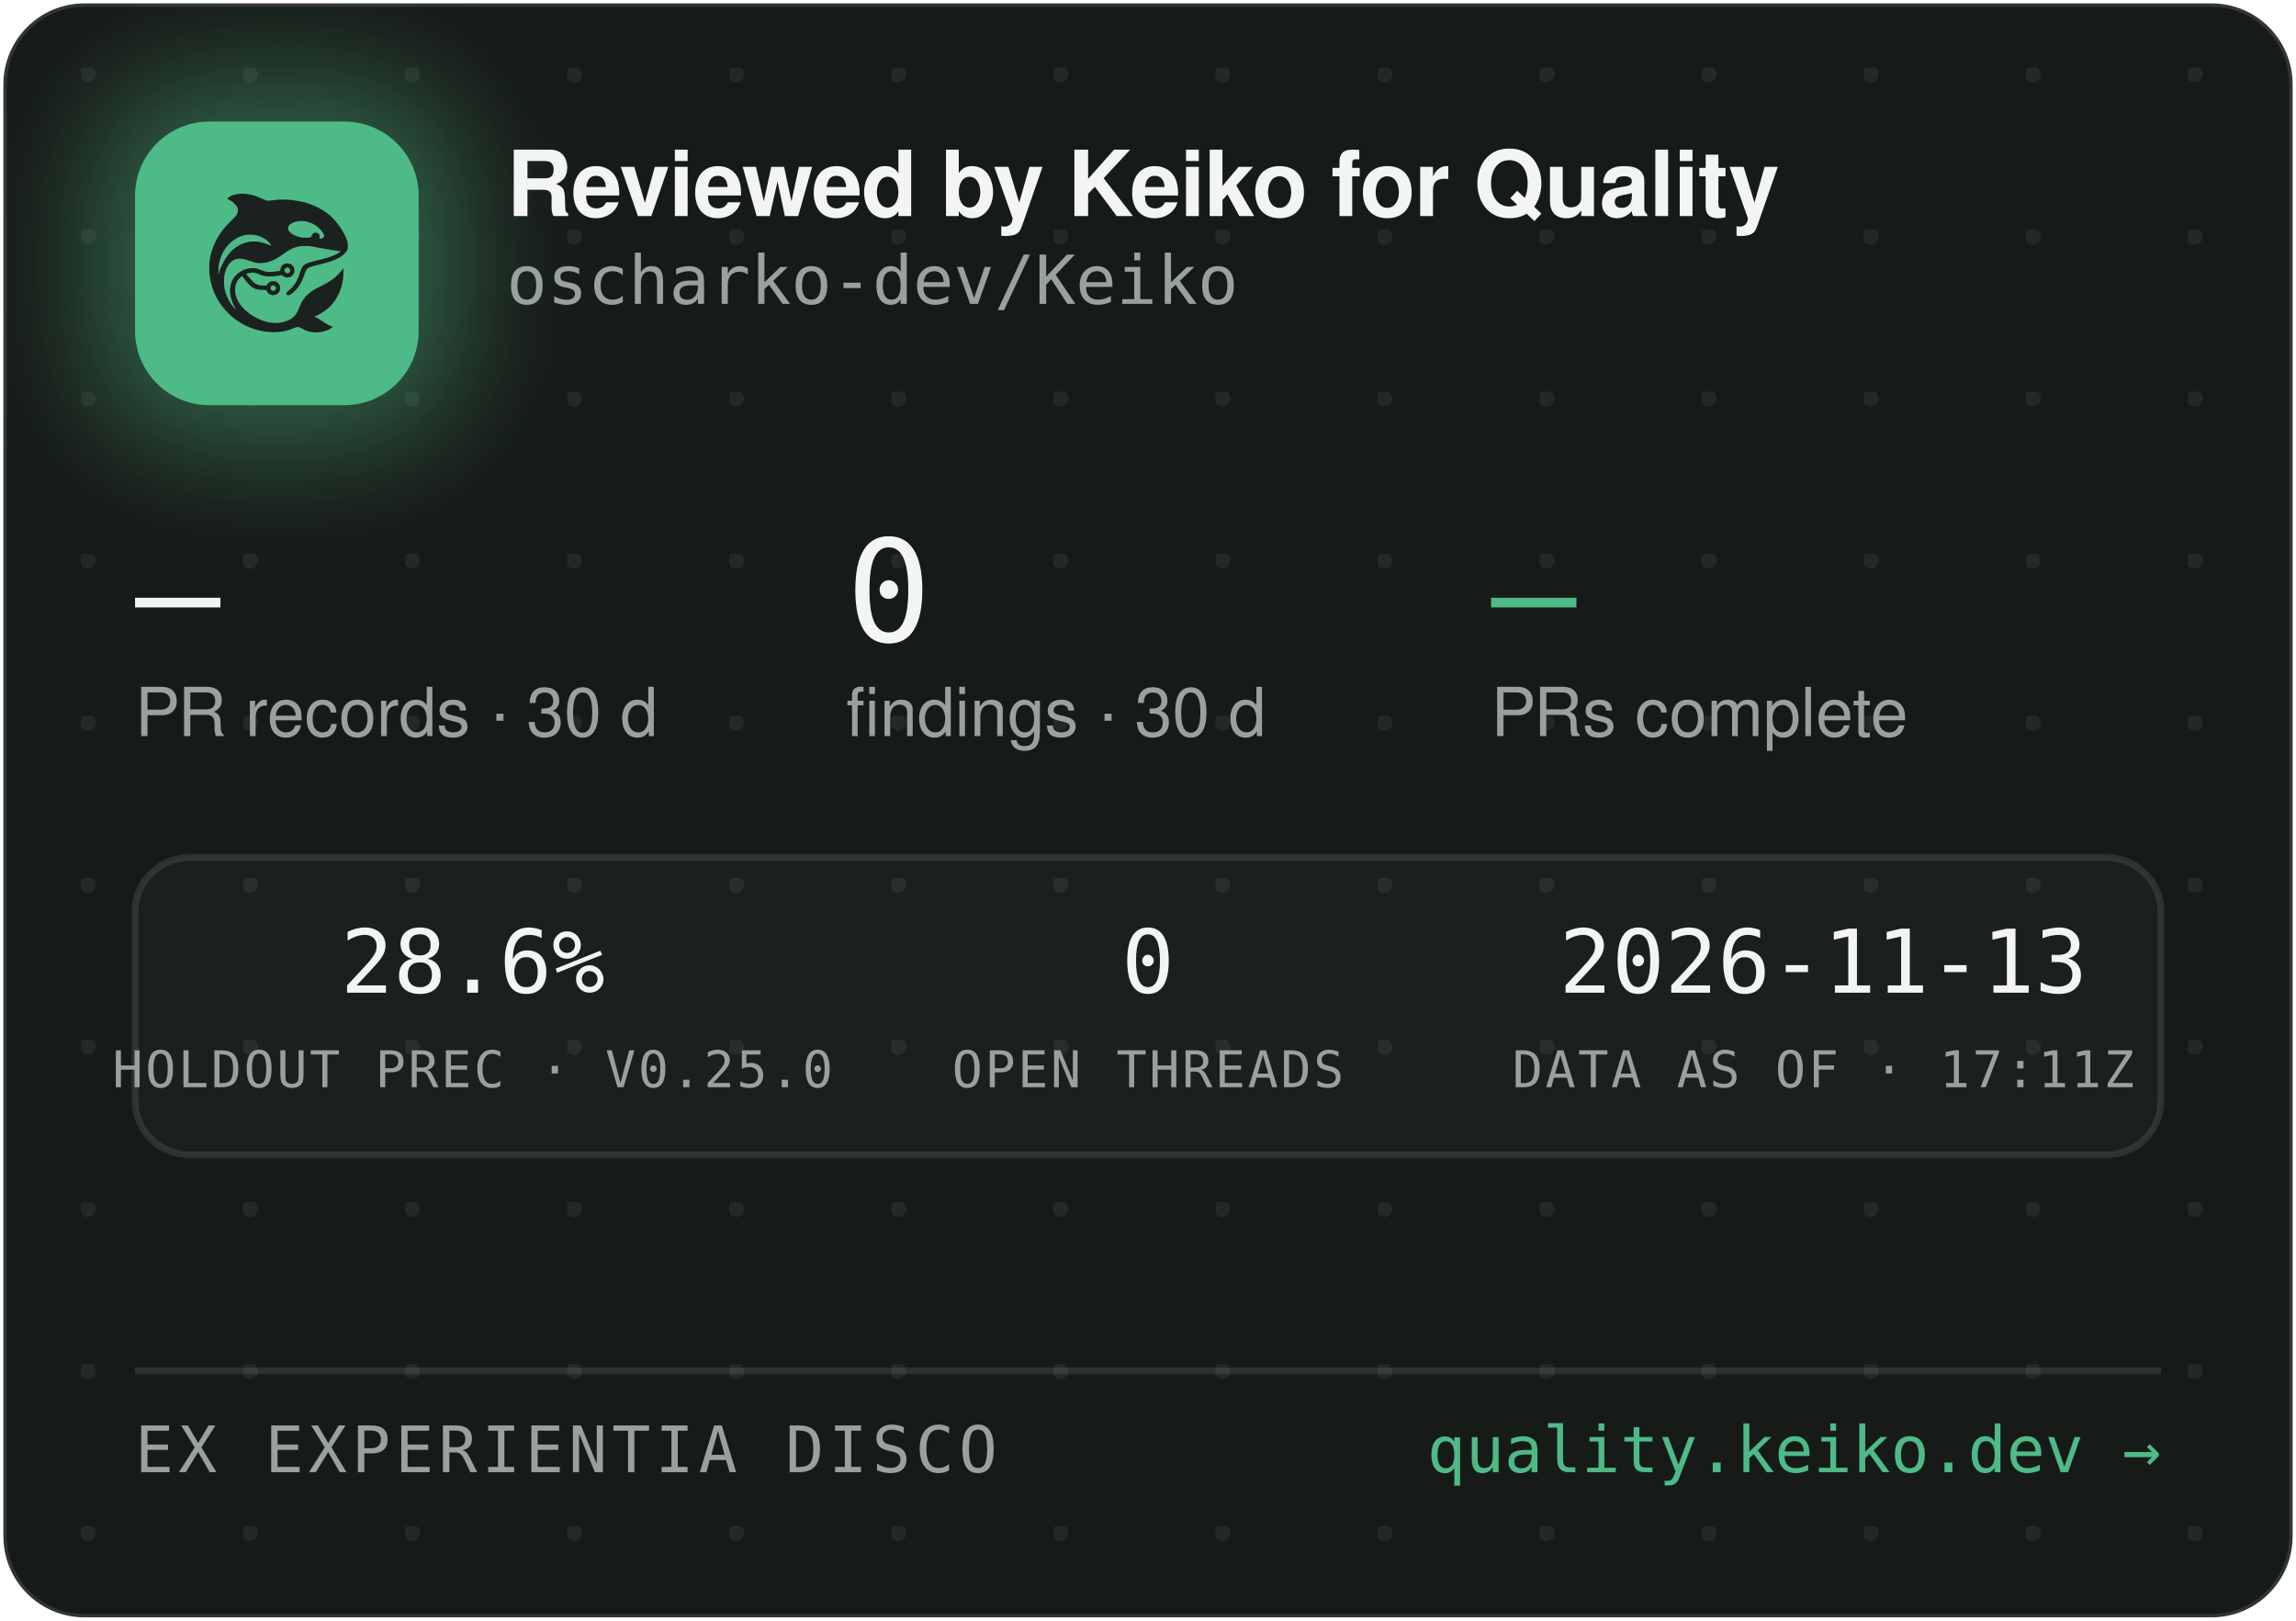
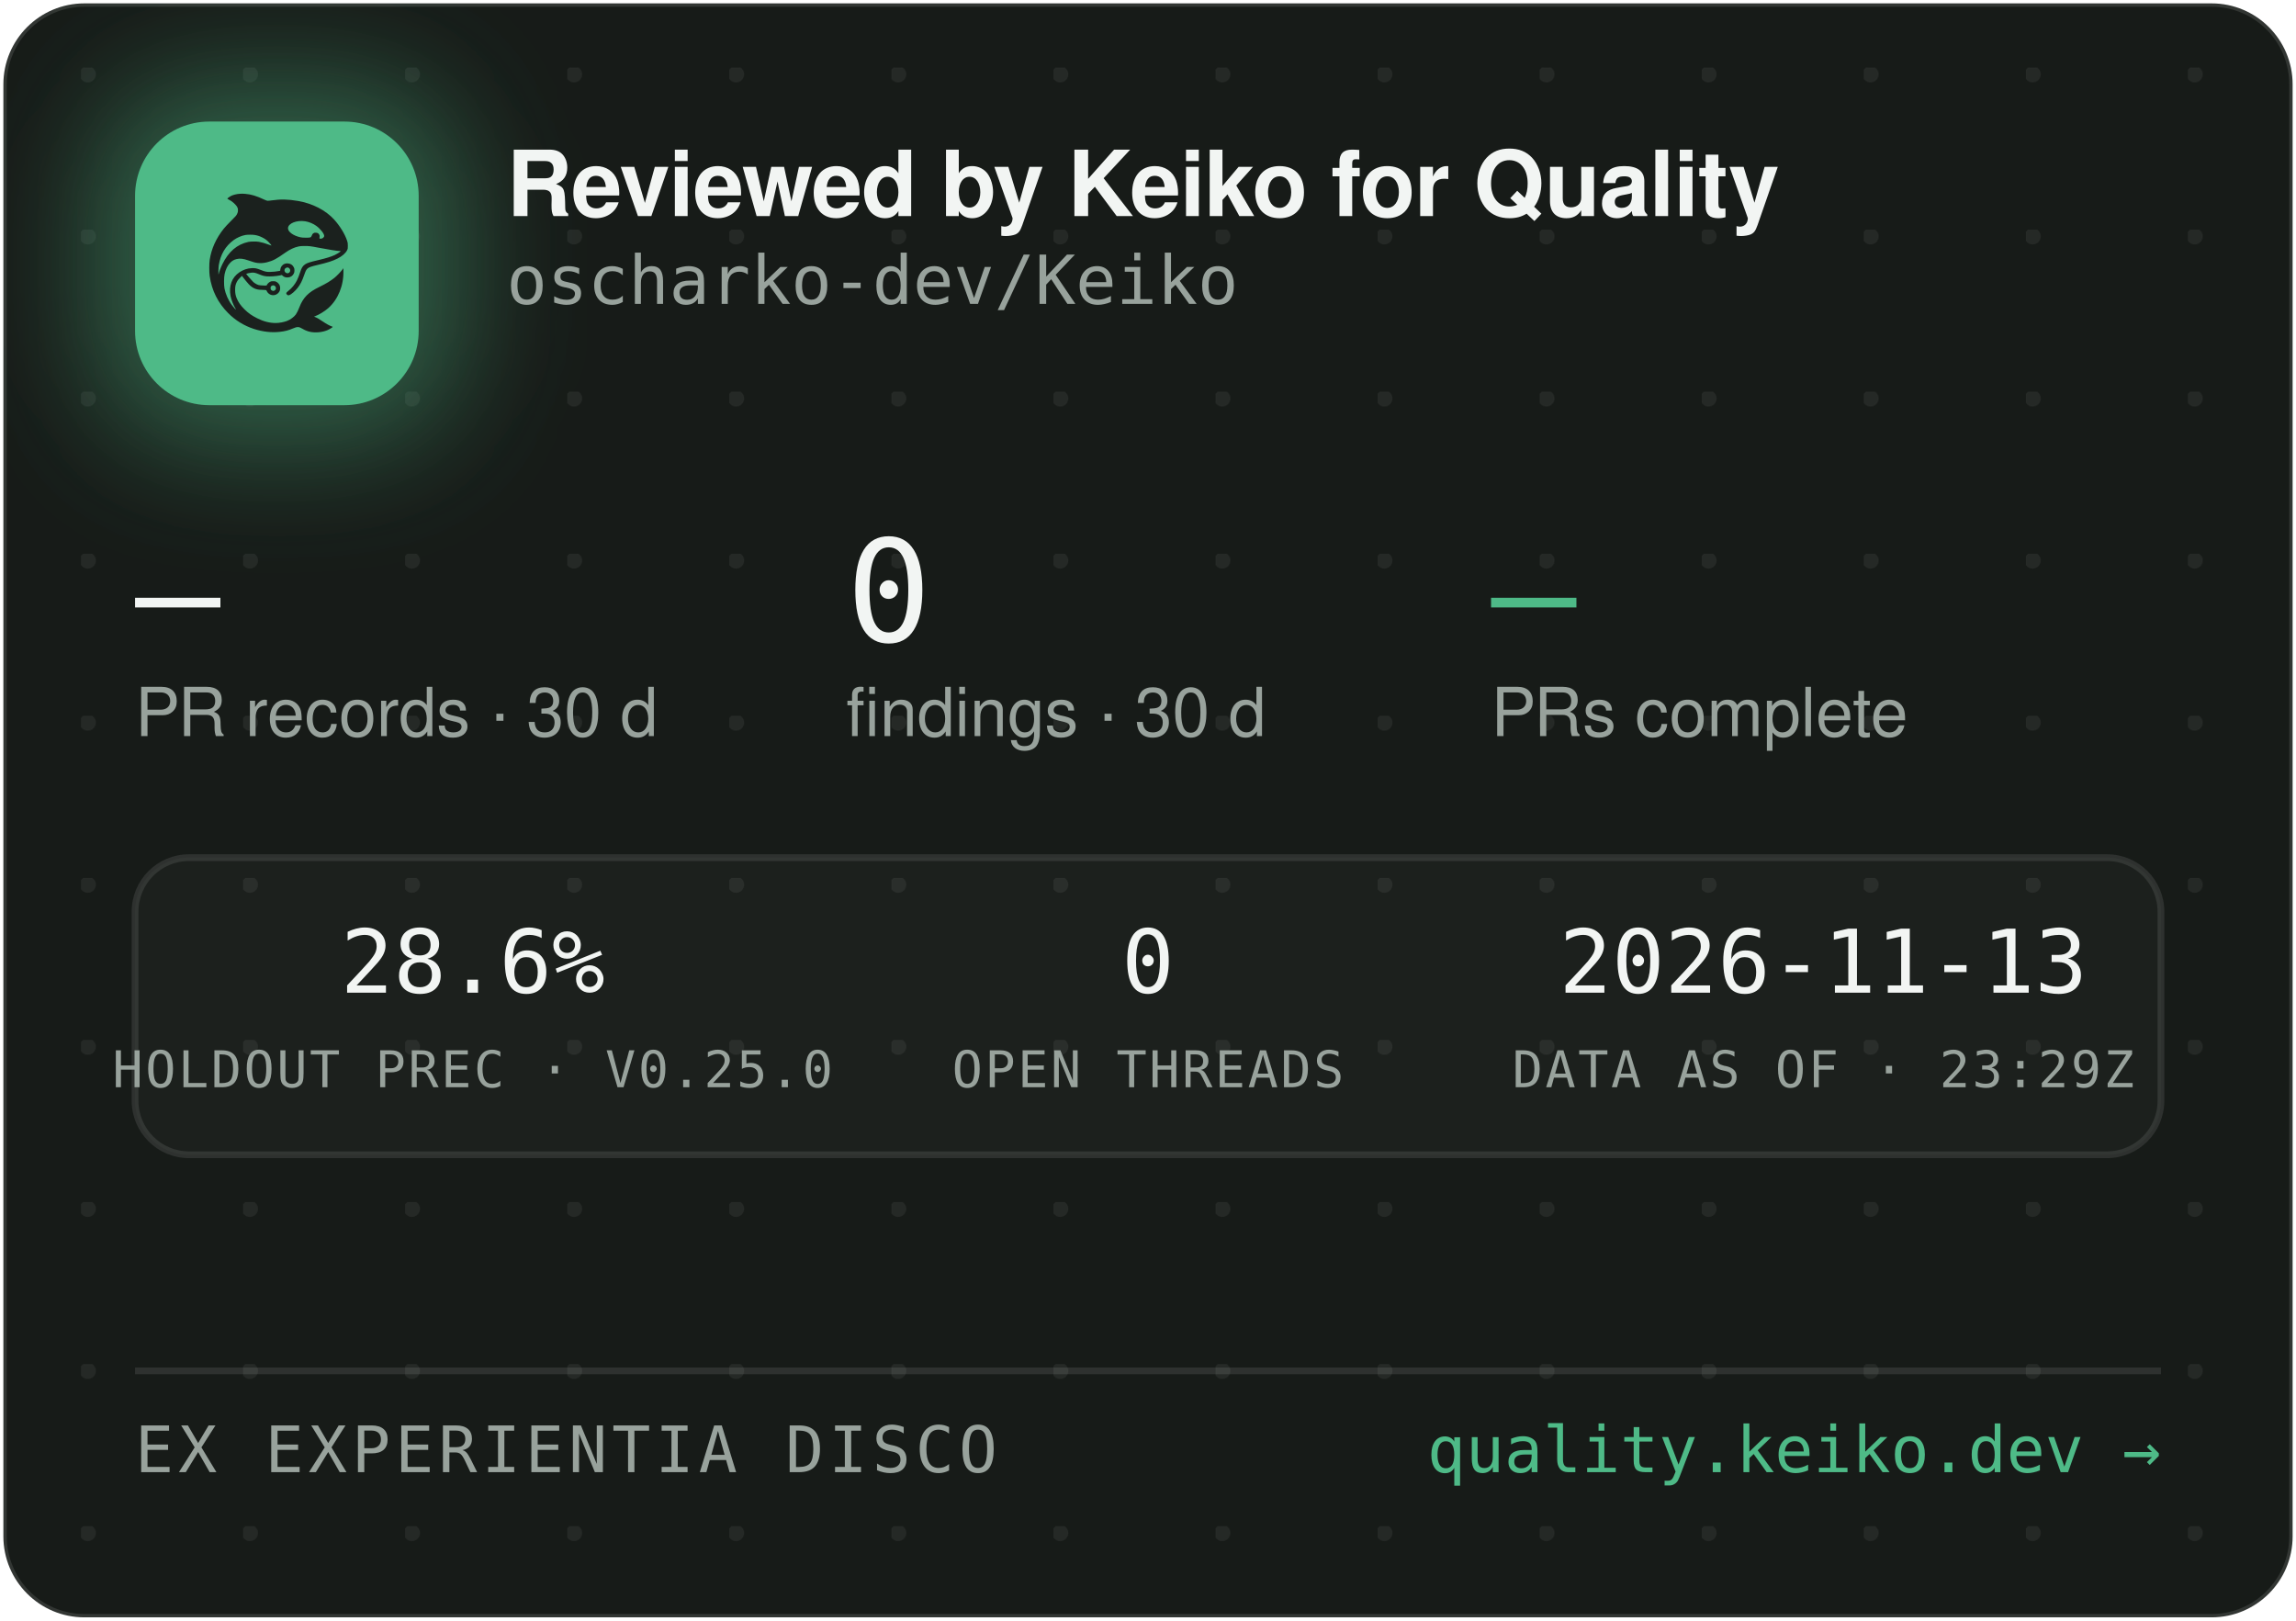
<svg xmlns="http://www.w3.org/2000/svg" width="340" height="240" viewBox="0 0 340 240" role="img" aria-label="Reviewed by Keiko for Quality — oscharko-dev/Keiko">
  <defs>
    <pattern id="dots" width="24" height="24" patternUnits="userSpaceOnUse" x="12" y="10">
      <circle cx="1" cy="1" r="1.2" fill="rgba(233,237,235,0.07)" />
    </pattern>
    <filter id="glow" x="-60%" y="-60%" width="220%" height="220%">
      <feGaussianBlur stdDeviation="9" />
    </filter>
    <clipPath id="card">
      <rect x="0.5" y="0.5" width="339" height="239" rx="12" />
    </clipPath>
  </defs>
  <rect x="0.5" y="0.5" width="339" height="239" rx="12" fill="#171B18" stroke="rgba(255,255,255,0.12)" />
  <rect x="0.5" y="0.5" width="339" height="239" rx="12" fill="url(#dots)" />
  <g clip-path="url(#card)">
    <rect x="14" y="12" width="54" height="54" rx="16" fill="rgba(78,186,135,0.45)" filter="url(#glow)" />
    <rect x="20" y="18" width="42" height="42" rx="11" fill="#4EBA87" />
    <g transform="translate(24,22) scale(0.03320312)">
      <g transform="translate(1024 0) scale(-1 1)">
        <g transform="translate(1024, 1024) scale(-0.1, -0.1)" fill="#1B211E" stroke="none">
          <path d="M3465 8223 c-144 -8 -314 -52 -408 -105 -69 -39 -146 -99 -146 -113 0 -5 30 -24 68 -42 146 -70 323 -229 377 -340 25 -49 29 -70 29 -138 -1 -72 -5 -88 -39 -160 -36 -75 -54 -95 -265 -305 -134 -132 -270 -279 -331 -355 -339 -425 -552 -896 -626 -1390 -25 -165 -25 -549 0 -720 92 -645 368 -1196 826 -1655 322 -324 710 -562 1145 -704 389 -126 793 -172 1155 -130 235 27 377 63 579 149 205 87 268 86 423 -7 102 -62 231 -115 335 -138 247 -56 562 -26 794 74 92 40 244 136 232 146 -4 3 -26 12 -48 19 -86 28 -246 116 -385 211 -162 112 -284 182 -357 207 l-48 17 40 15 c185 70 436 223 595 363 438 386 695 1014 678 1663 l-3 120 -50 -70 c-64 -90 -248 -280 -350 -362 -171 -136 -366 -255 -645 -391 -288 -140 -442 -243 -590 -391 -136 -137 -247 -316 -325 -526 -47 -127 -114 -262 -160 -326 -79 -107 -237 -224 -384 -283 -136 -55 -355 -96 -514 -96 -274 0 -548 71 -832 215 -242 123 -375 216 -553 389 -175 171 -287 332 -361 517 -44 114 -63 216 -63 359 0 152 17 233 74 350 35 70 59 102 136 179 l95 94 21 -29 c55 -75 219 -277 277 -338 171 -183 337 -256 582 -256 56 0 126 -3 155 -7 53 -6 54 -7 76 -57 30 -66 97 -128 172 -156 151 -57 318 11 395 160 33 62 34 193 3 261 -30 64 -88 125 -148 157 -44 23 -63 27 -141 27 -78 0 -97 -4 -140 -27 -58 -30 -131 -105 -141 -142 -6 -25 -8 -26 -93 -26 -47 0 -131 5 -186 10 -87 8 -111 15 -182 51 -45 22 -109 66 -143 96 -59 53 -326 361 -319 367 14 11 179 47 241 52 102 9 177 -7 318 -66 158 -66 243 -89 357 -99 157 -12 413 5 582 40 l93 19 44 -39 c59 -52 135 -75 228 -69 117 8 212 72 262 176 23 47 28 71 28 138 0 70 -4 89 -29 138 -55 110 -145 167 -270 174 -65 3 -91 0 -137 -18 -107 -40 -183 -140 -195 -257 l-6 -52 -51 -11 c-104 -23 -285 -41 -411 -42 -149 -1 -211 12 -402 88 -186 74 -256 88 -403 81 -193 -8 -377 -70 -546 -182 -342 -228 -485 -611 -399 -1064 30 -157 119 -388 209 -541 20 -35 35 -64 33 -66 -8 -8 -111 108 -190 214 -154 206 -278 489 -324 737 -28 154 -25 492 6 635 46 216 133 391 256 514 82 82 161 128 271 156 152 39 300 23 529 -57 217 -76 308 -101 410 -114 137 -17 284 -7 426 30 272 70 414 145 809 425 217 153 399 238 610 283 64 14 129 18 265 18 197 0 269 -9 615 -76 461 -89 843 -149 952 -149 41 0 41 0 23 -20 -28 -31 -169 -119 -254 -158 -167 -77 -388 -145 -716 -222 -399 -93 -508 -128 -608 -194 -102 -68 -160 -160 -217 -346 -35 -115 -102 -286 -149 -378 -85 -168 -227 -341 -377 -458 -105 -82 -115 -107 -69 -162 29 -34 65 -44 109 -29 86 29 261 181 371 322 126 162 201 309 295 581 61 176 90 232 145 283 62 57 163 93 470 165 439 104 640 169 863 278 206 100 368 240 434 375 32 67 33 71 33 198 -1 120 -3 138 -34 229 -98 294 -319 655 -573 936 -381 421 -968 723 -1618 834 -448 76 -767 83 -1169 25 -80 -12 -165 -19 -190 -17 -26 3 -90 26 -146 53 -343 162 -576 233 -842 255 -114 9 -141 10 -248 3z m2926 -1227 c164 -27 346 -102 485 -202 181 -129 354 -348 354 -448 0 -64 -75 -126 -154 -126 -60 0 -63 4 -52 70 8 50 7 65 -9 100 -29 64 -74 93 -151 98 -54 4 -70 1 -107 -21 -42 -25 -61 -52 -91 -129 -25 -64 -55 -73 -246 -73 -121 0 -187 5 -248 18 -318 70 -556 242 -556 402 0 218 388 374 775 311z m-2249 -611 c119 -21 208 -50 321 -106 114 -56 177 -100 266 -184 67 -63 157 -173 148 -181 -2 -3 -61 18 -130 45 -131 52 -298 100 -427 122 -113 20 -367 17 -470 -4 -502 -106 -885 -433 -1160 -992 -70 -142 -160 -379 -160 -424 0 -9 -5 -23 -11 -31 -13 -19 -5 316 10 410 80 482 295 846 661 1117 145 107 350 197 522 228 100 18 326 18 430 0z m1485 -1456 c95 -36 119 -159 42 -223 -78 -66 -209 -1 -209 104 0 60 33 100 99 121 36 10 36 10 68 -2z m-591 -822 c29 -26 37 -42 40 -77 6 -54 -9 -86 -55 -117 -41 -28 -70 -29 -119 -4 -44 22 -62 55 -62 112 0 51 13 75 53 99 50 31 101 26 143 -13z" />
        </g>
      </g>
    </g>
    <text x="75" y="32" font-family="-apple-system,'Segoe UI',Helvetica,Arial,sans-serif" font-size="13.5" font-weight="650" letter-spacing="-0.14" fill="#F2F5F3">Reviewed by Keiko for Quality</text>
    <text x="75" y="45" font-family="'JetBrains Mono',SFMono-Regular,Consolas,Menlo,monospace" font-size="10" fill="#98A29C">oscharko-dev/Keiko</text>
    <text x="20" y="95" font-family="'JetBrains Mono',SFMono-Regular,Consolas,Menlo,monospace" font-size="21" fill="#F2F5F3">—</text>
    <text x="20" y="109" font-family="-apple-system,'Segoe UI',Helvetica,Arial,sans-serif" font-size="10" fill="#98A29C">PR records · 30 d</text>
    <text x="125.3" y="95" font-family="'JetBrains Mono',SFMono-Regular,Consolas,Menlo,monospace" font-size="21" fill="#F2F5F3">0</text>
    <text x="125.3" y="109" font-family="-apple-system,'Segoe UI',Helvetica,Arial,sans-serif" font-size="10" fill="#98A29C">findings · 30 d</text>
    <text x="220.8" y="95" font-family="'JetBrains Mono',SFMono-Regular,Consolas,Menlo,monospace" font-size="21" fill="#4EBA87">—</text>
    <text x="220.8" y="109" font-family="-apple-system,'Segoe UI',Helvetica,Arial,sans-serif" font-size="10" fill="#98A29C">PRs complete</text>
    <rect x="20" y="127" width="300" height="44" rx="8" fill="rgba(255,255,255,0.025)" stroke="rgba(255,255,255,0.1)" />
    <text x="70" y="147" text-anchor="middle" font-family="'JetBrains Mono',SFMono-Regular,Consolas,Menlo,monospace" font-size="13" fill="#F2F5F3">28.6%</text>
    <text x="70" y="161" text-anchor="middle" font-family="'JetBrains Mono',SFMono-Regular,Consolas,Menlo,monospace" font-size="7.5" letter-spacing="0.35" fill="#98A29C">HOLDOUT PREC · V0.25.0</text>
    <text x="170" y="147" text-anchor="middle" font-family="'JetBrains Mono',SFMono-Regular,Consolas,Menlo,monospace" font-size="13" fill="#F2F5F3">0</text>
    <text x="170" y="161" text-anchor="middle" font-family="'JetBrains Mono',SFMono-Regular,Consolas,Menlo,monospace" font-size="7.5" letter-spacing="0.35" fill="#98A29C">OPEN THREADS</text>
    <text x="270" y="147" text-anchor="middle" font-family="'JetBrains Mono',SFMono-Regular,Consolas,Menlo,monospace" font-size="13" fill="#F2F5F3">2026-11-13</text>
-     <text x="270" y="161" text-anchor="middle" font-family="'JetBrains Mono',SFMono-Regular,Consolas,Menlo,monospace" font-size="7.5" letter-spacing="0.35" fill="#98A29C">DATA AS OF · 17:11Z</text>
+     <text x="270" y="161" text-anchor="middle" font-family="'JetBrains Mono',SFMono-Regular,Consolas,Menlo,monospace" font-size="7.5" letter-spacing="0.35" fill="#98A29C">DATA AS OF · 23:29Z</text>
    <line x1="20" y1="203" x2="320" y2="203" stroke="rgba(255,255,255,0.1)" />
    <text x="20" y="218" font-family="'JetBrains Mono',SFMono-Regular,Consolas,Menlo,monospace" font-size="9.5" letter-spacing="0.7" fill="#98A29C">EX EXPERIENTIA DISCO</text>
    <text x="320" y="218" text-anchor="end" font-family="'JetBrains Mono',SFMono-Regular,Consolas,Menlo,monospace" font-size="9.5" fill="#4EBA87">quality.keiko.dev →</text>
  </g>
</svg>
